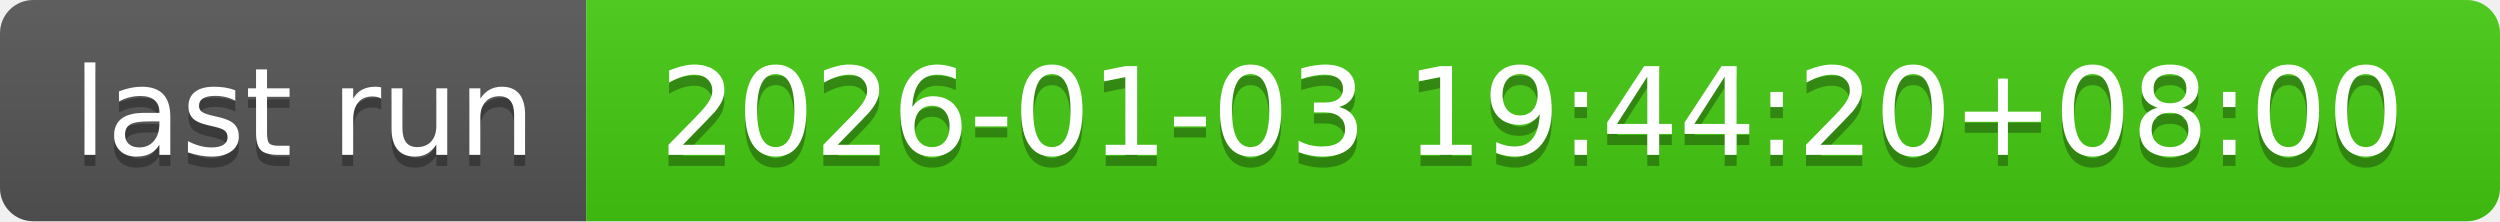
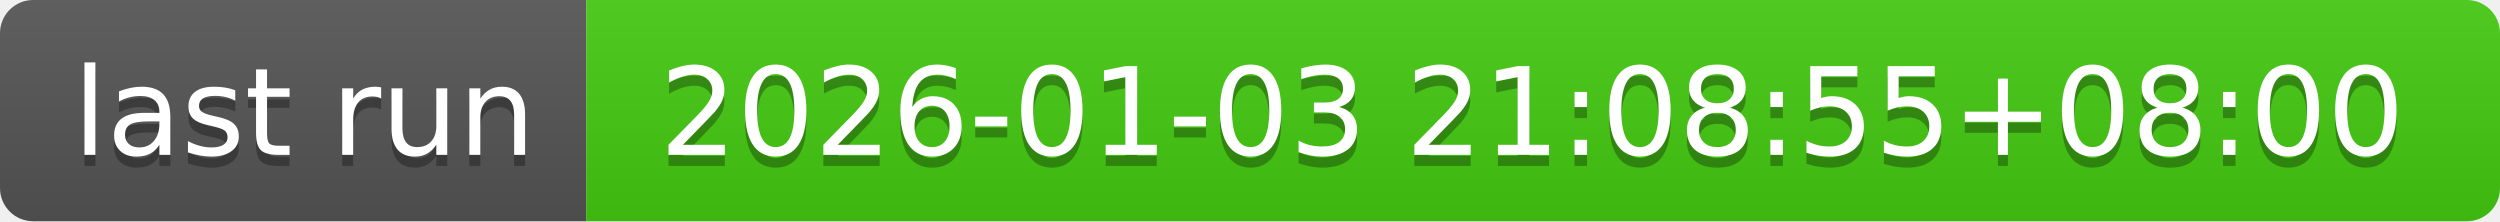
- <svg xmlns="http://www.w3.org/2000/svg" width="226" height="20" role="img" aria-label="last run: 2026-01-03 19:44:20+08:00">
+ <svg xmlns="http://www.w3.org/2000/svg" width="226" height="20" role="img" aria-label="last run: 2026-01-03 21:08:55+08:00">
  <linearGradient id="s" x2="0" y2="100%">
    <stop offset="0" stop-color="#bbb" stop-opacity=".1" />
    <stop offset="1" stop-opacity=".1" />
  </linearGradient>
  <clipPath id="r">
    <rect width="226" height="20" rx="3" fill="#fff" />
  </clipPath>
  <g clip-path="url(#r)">
    <rect width="53" height="20" fill="#555" />
    <rect x="53" width="173" height="20" fill="#4c1" />
    <rect width="226" height="20" fill="url(#s)" />
  </g>
  <g fill="#fff" text-anchor="middle" font-family="Verdana,Geneva,DejaVu Sans,sans-serif" text-rendering="geometricPrecision" font-size="110">
    <text aria-hidden="true" x="275" y="150" fill="#010101" fill-opacity=".3" transform="scale(.1)" textLength="430">last run</text>
    <text x="275" y="140" transform="scale(.1)" fill="#fff" textLength="430">last run</text>
-     <text aria-hidden="true" x="1385" y="150" fill="#010101" fill-opacity=".3" transform="scale(.1)" textLength="1630">2026-01-03 19:44:20+08:00</text>
-     <text x="1385" y="140" transform="scale(.1)" fill="#fff" textLength="1630">2026-01-03 19:44:20+08:00</text>
+     <text aria-hidden="true" x="1385" y="150" fill="#010101" fill-opacity=".3" transform="scale(.1)" textLength="1630">2026-01-03 21:08:55+08:00</text>
+     <text x="1385" y="140" transform="scale(.1)" fill="#fff" textLength="1630">2026-01-03 21:08:55+08:00</text>
  </g>
</svg>
